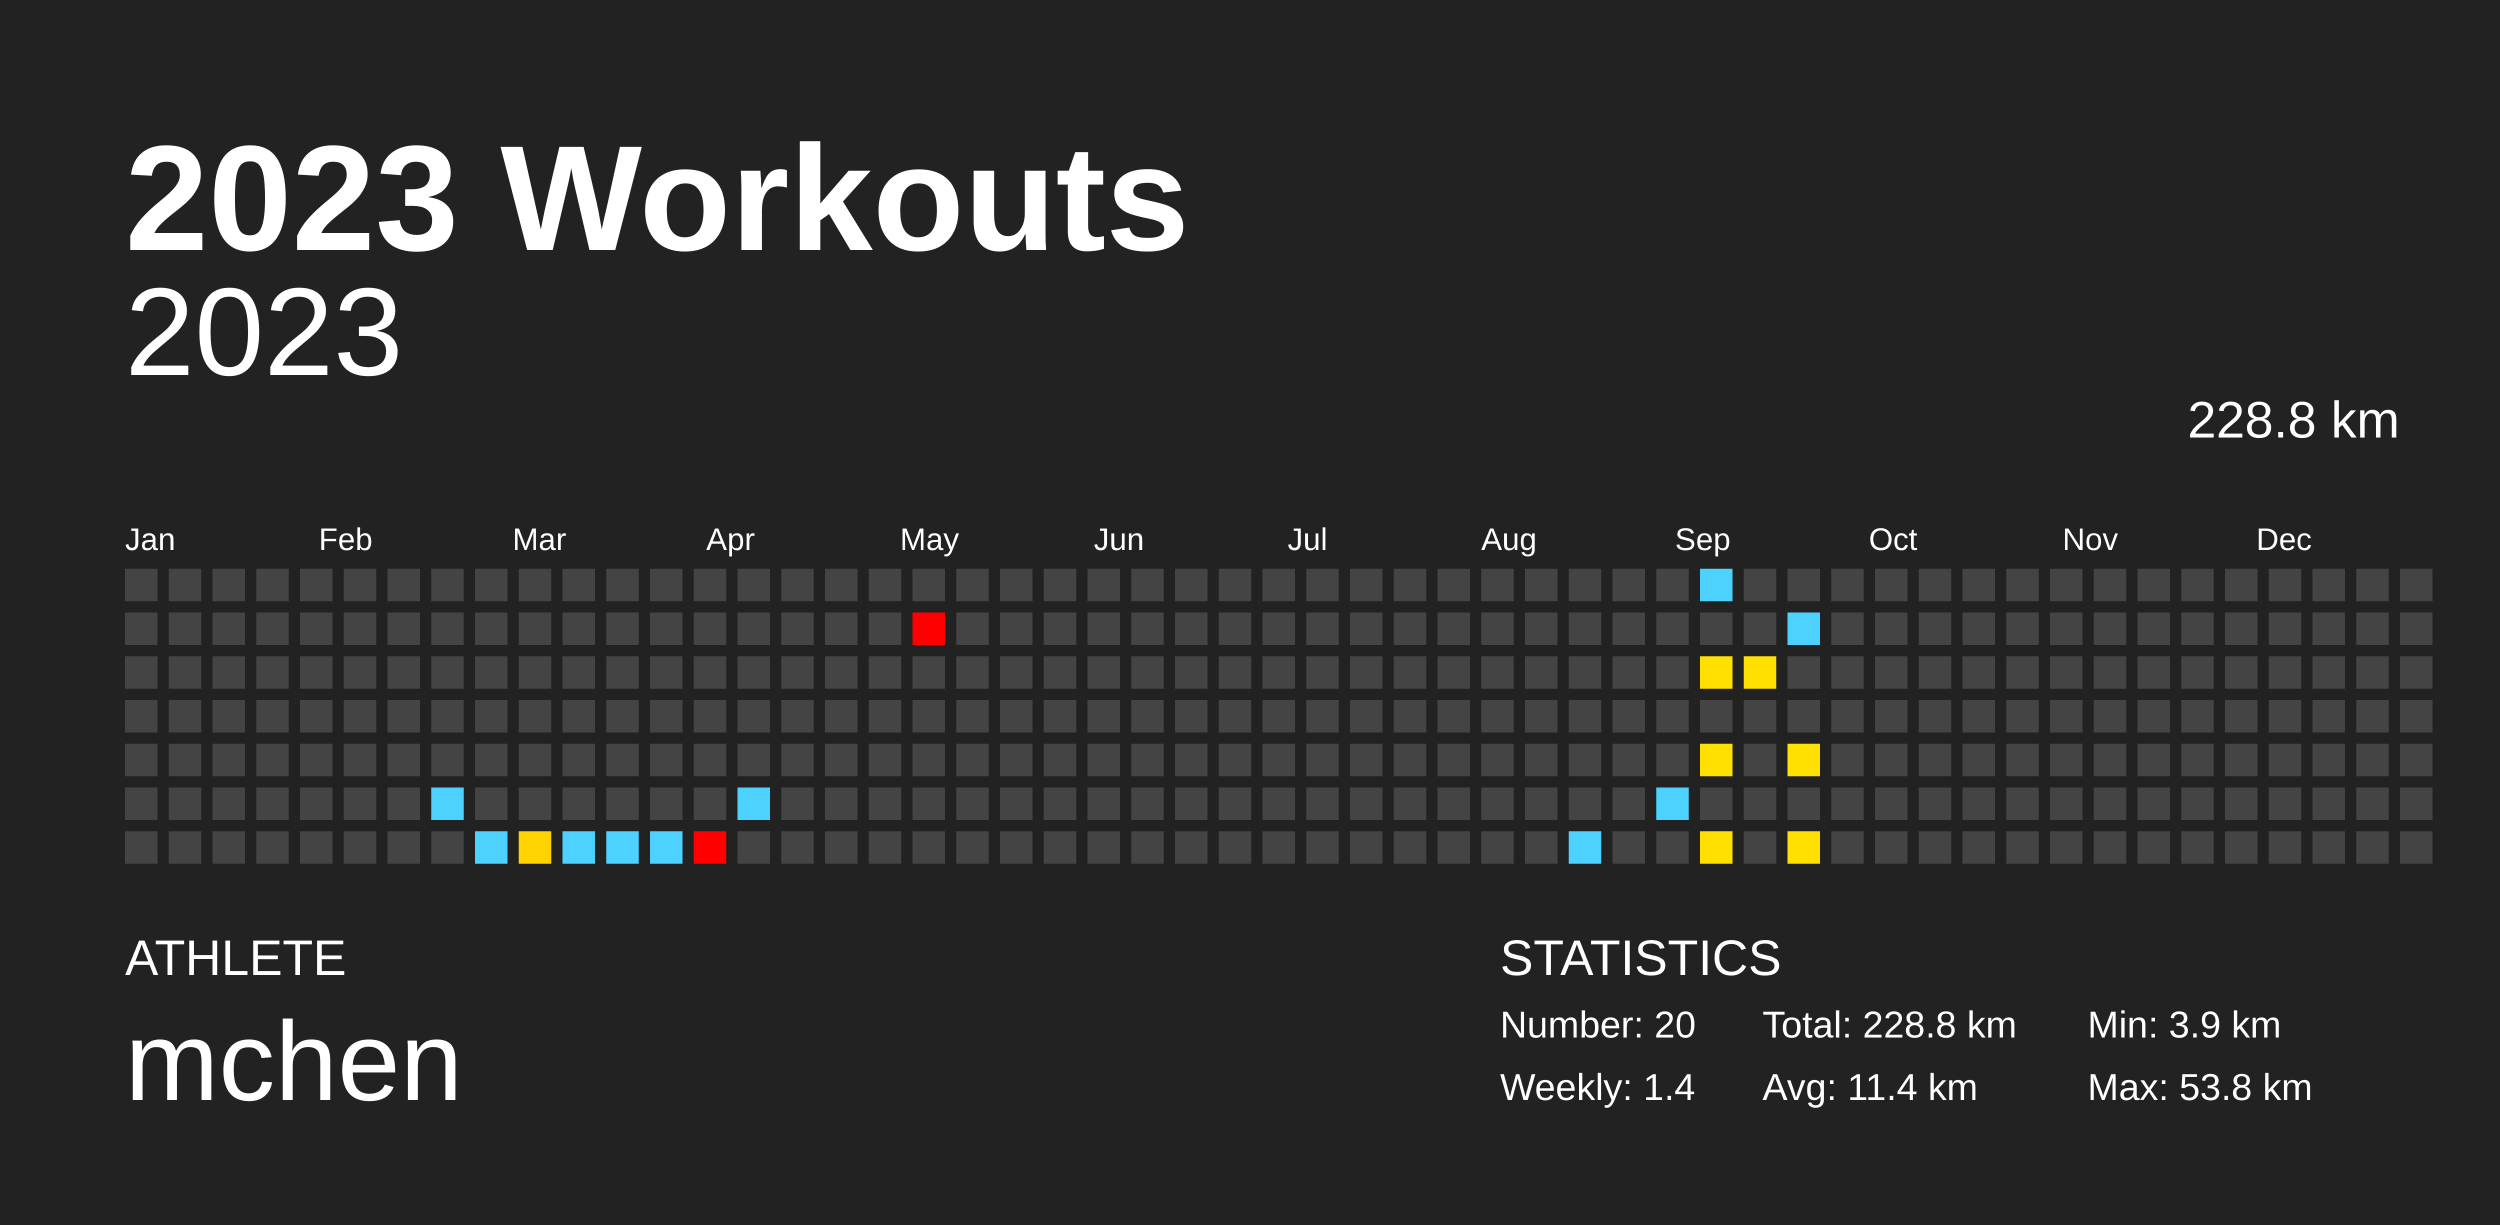
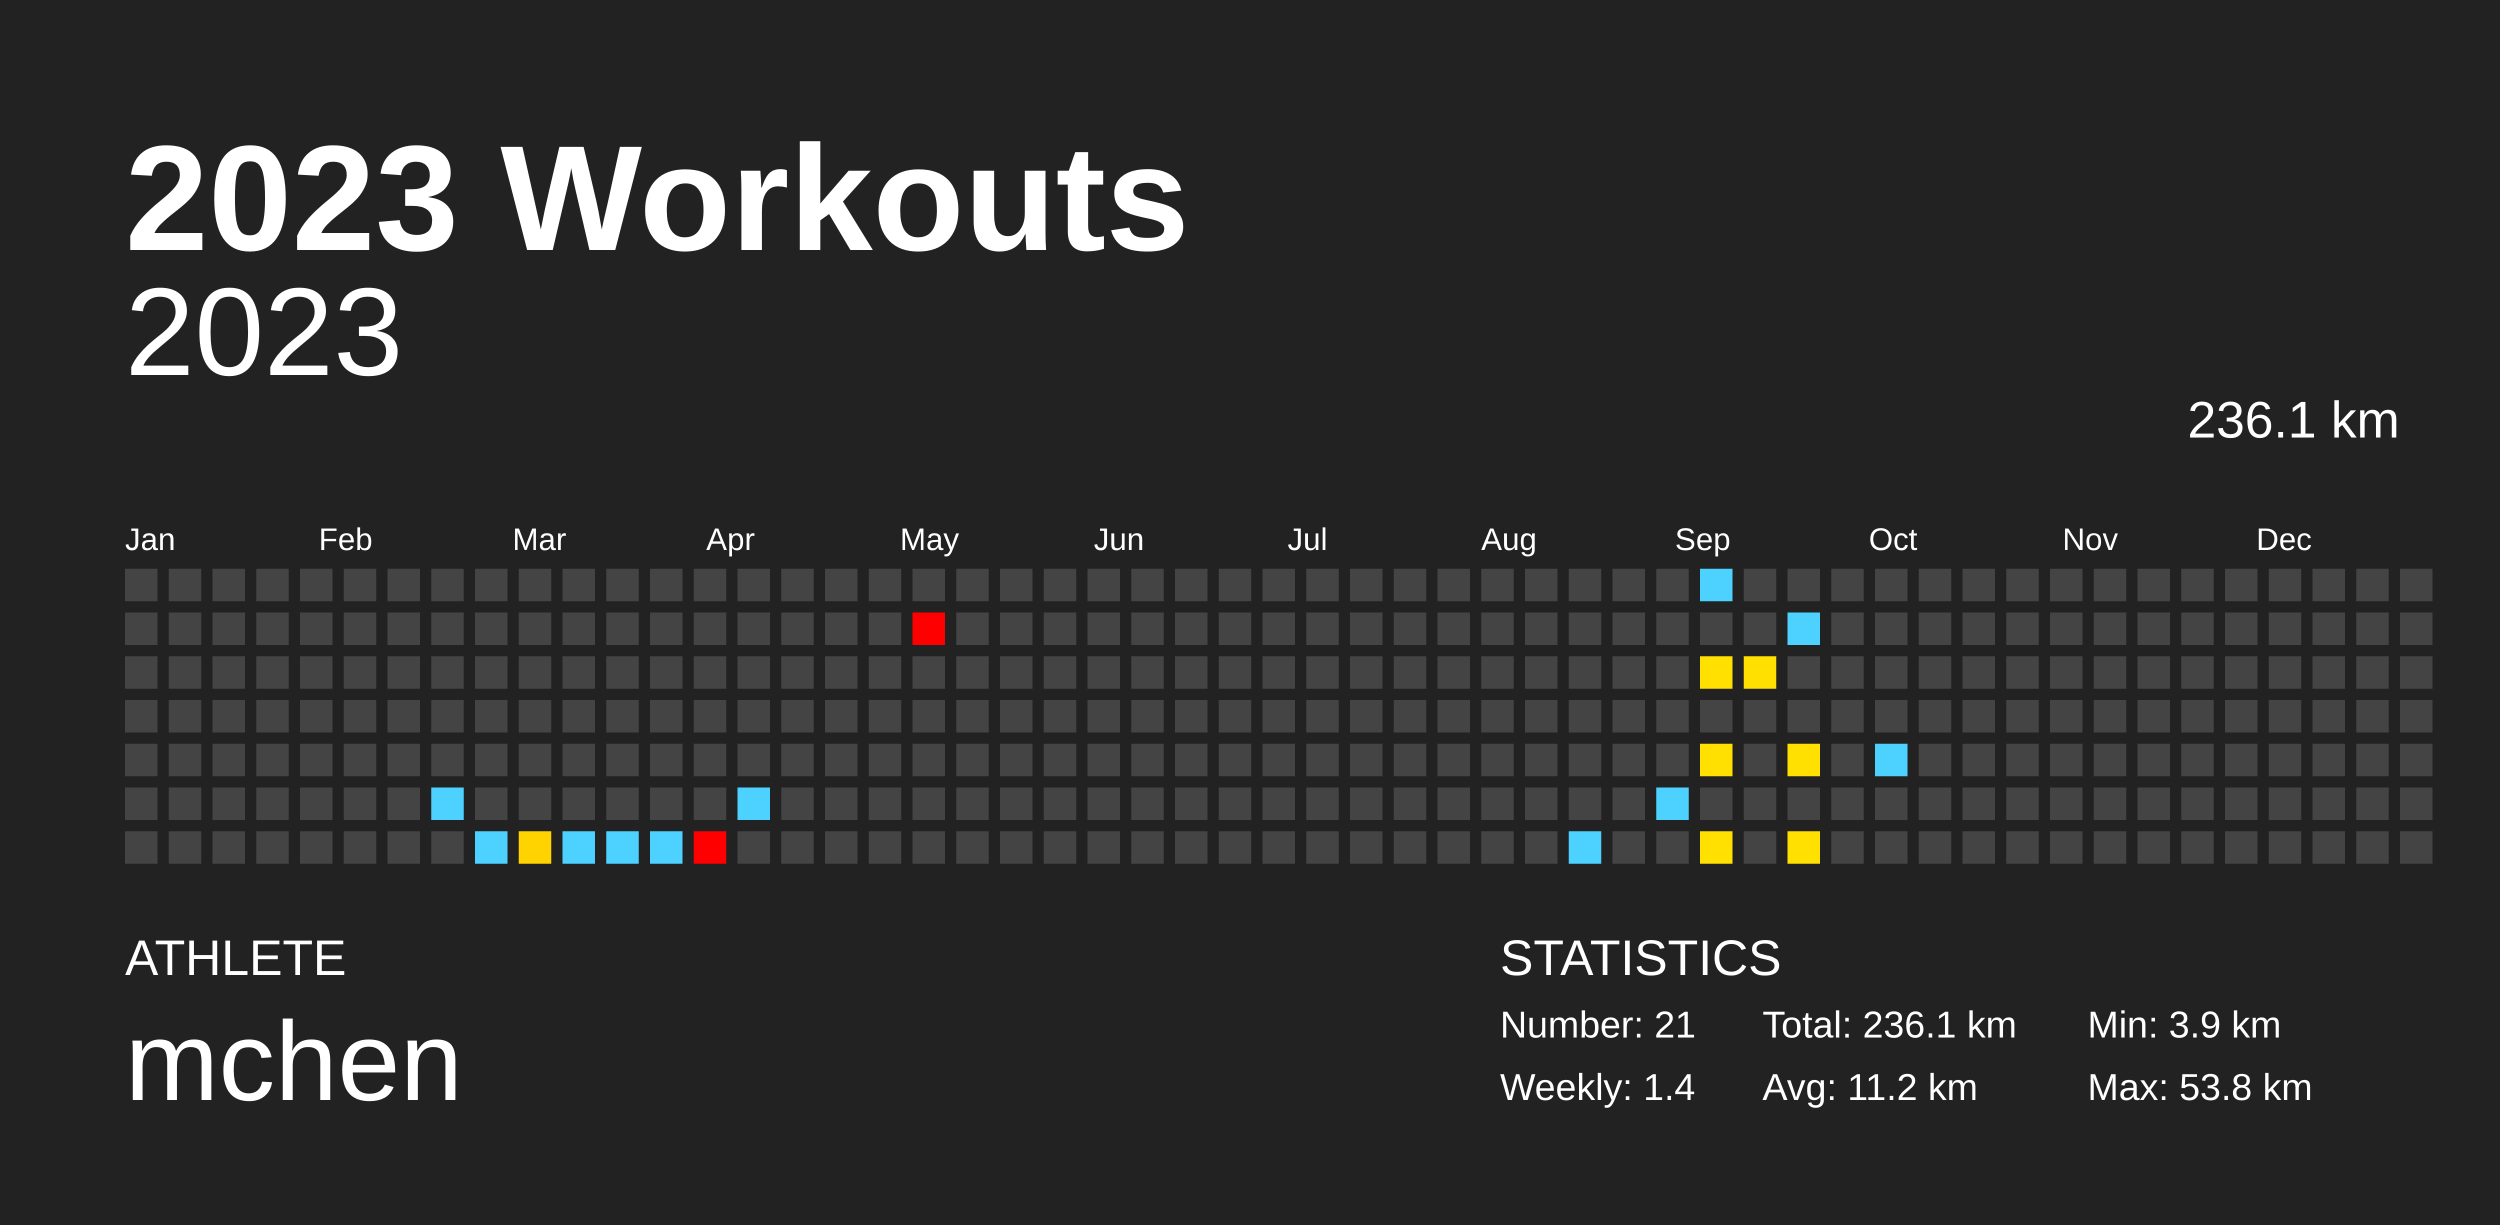
<svg xmlns="http://www.w3.org/2000/svg" baseProfile="full" height="98mm" version="1.1" viewBox="0,0,200,98" width="200mm">
  <defs />
  <rect fill="#222222" height="98" width="200" x="0" y="0" />
  <text fill="#FFFFFF" style="font-size:12px; font-family:Arial; font-weight:bold;" x="10" y="20">2023 Workouts</text>
  <text fill="#FFFFFF" style="font-size:4px; font-family:Arial" x="10" y="78">ATHLETE</text>
  <text fill="#FFFFFF" style="font-size:9px; font-family:Arial" x="10" y="88">mchen</text>
  <text fill="#FFFFFF" style="font-size:4px; font-family:Arial" x="120" y="78">STATISTICS</text>
-   <text fill="#FFFFFF" style="font-size:3px; font-family:Arial" x="120" y="83">Number: 20</text>
+   <text fill="#FFFFFF" style="font-size:3px; font-family:Arial" x="120" y="83">Number: 21</text>
  <text fill="#FFFFFF" style="font-size:3px; font-family:Arial" x="120" y="88">Weekly: 1.4</text>
-   <text fill="#FFFFFF" style="font-size:3px; font-family:Arial" x="141" y="83">Total: 228.8 km</text>
-   <text fill="#FFFFFF" style="font-size:3px; font-family:Arial" x="141" y="88">Avg: 11.4 km</text>
+   <text fill="#FFFFFF" style="font-size:3px; font-family:Arial" x="141" y="83">Total: 236.1 km</text>
+   <text fill="#FFFFFF" style="font-size:3px; font-family:Arial" x="141" y="88">Avg: 11.2 km</text>
  <text fill="#FFFFFF" style="font-size:3px; font-family:Arial" x="167" y="83">Min: 3.9 km</text>
  <text fill="#FFFFFF" style="font-size:3px; font-family:Arial" x="167" y="88">Max: 53.8 km</text>
  <text alignment-baseline="hanging" fill="#FFFFFF" style="font-size:10.0px; font-family:Arial;" x="10" y="30">2023</text>
-   <text alignment-baseline="hanging" fill="#FFFFFF" style="font-size:4.125px; font-family:Arial;" x="175" y="35">228.8 km</text>
+   <text alignment-baseline="hanging" fill="#FFFFFF" style="font-size:4.125px; font-family:Arial;" x="175" y="35">236.1 km</text>
  <text fill="#FFFFFF" style="font-size:2.5px; font-family:Arial" x="10.0" y="44">Jan</text>
  <text fill="#FFFFFF" style="font-size:2.5px; font-family:Arial" x="25.5" y="44">Feb</text>
  <text fill="#FFFFFF" style="font-size:2.5px; font-family:Arial" x="41.0" y="44">Mar</text>
  <text fill="#FFFFFF" style="font-size:2.5px; font-family:Arial" x="56.5" y="44">Apr</text>
  <text fill="#FFFFFF" style="font-size:2.5px; font-family:Arial" x="72.0" y="44">May</text>
  <text fill="#FFFFFF" style="font-size:2.5px; font-family:Arial" x="87.5" y="44">Jun</text>
  <text fill="#FFFFFF" style="font-size:2.5px; font-family:Arial" x="103.0" y="44">Jul</text>
  <text fill="#FFFFFF" style="font-size:2.5px; font-family:Arial" x="118.5" y="44">Aug</text>
  <text fill="#FFFFFF" style="font-size:2.5px; font-family:Arial" x="134.0" y="44">Sep</text>
  <text fill="#FFFFFF" style="font-size:2.5px; font-family:Arial" x="149.5" y="44">Oct</text>
  <text fill="#FFFFFF" style="font-size:2.5px; font-family:Arial" x="165.0" y="44">Nov</text>
  <text fill="#FFFFFF" style="font-size:2.5px; font-family:Arial" x="180.5" y="44">Dec</text>
  <rect fill="#444444" height="2.6" width="2.6" x="10.0" y="45.5" />
  <rect fill="#444444" height="2.6" width="2.6" x="10.0" y="49.0" />
  <rect fill="#444444" height="2.6" width="2.6" x="10.0" y="52.5" />
  <rect fill="#444444" height="2.6" width="2.6" x="10.0" y="56.0" />
  <rect fill="#444444" height="2.6" width="2.6" x="10.0" y="59.5" />
  <rect fill="#444444" height="2.6" width="2.6" x="10.0" y="63.0" />
  <rect fill="#444444" height="2.6" width="2.6" x="10.0" y="66.5" />
  <rect fill="#444444" height="2.6" width="2.6" x="13.5" y="45.5" />
  <rect fill="#444444" height="2.6" width="2.6" x="13.5" y="49.0" />
  <rect fill="#444444" height="2.6" width="2.6" x="13.5" y="52.5" />
  <rect fill="#444444" height="2.6" width="2.6" x="13.5" y="56.0" />
  <rect fill="#444444" height="2.6" width="2.6" x="13.5" y="59.5" />
  <rect fill="#444444" height="2.6" width="2.6" x="13.5" y="63.0" />
  <rect fill="#444444" height="2.6" width="2.6" x="13.5" y="66.5" />
  <rect fill="#444444" height="2.6" width="2.6" x="17.0" y="45.5" />
  <rect fill="#444444" height="2.6" width="2.6" x="17.0" y="49.0" />
  <rect fill="#444444" height="2.6" width="2.6" x="17.0" y="52.5" />
  <rect fill="#444444" height="2.6" width="2.6" x="17.0" y="56.0" />
  <rect fill="#444444" height="2.6" width="2.6" x="17.0" y="59.5" />
  <rect fill="#444444" height="2.6" width="2.6" x="17.0" y="63.0" />
  <rect fill="#444444" height="2.6" width="2.6" x="17.0" y="66.5" />
  <rect fill="#444444" height="2.6" width="2.6" x="20.5" y="45.5" />
  <rect fill="#444444" height="2.6" width="2.6" x="20.5" y="49.0" />
  <rect fill="#444444" height="2.6" width="2.6" x="20.5" y="52.5" />
  <rect fill="#444444" height="2.6" width="2.6" x="20.5" y="56.0" />
  <rect fill="#444444" height="2.6" width="2.6" x="20.5" y="59.5" />
  <rect fill="#444444" height="2.6" width="2.6" x="20.5" y="63.0" />
  <rect fill="#444444" height="2.6" width="2.6" x="20.5" y="66.5" />
  <rect fill="#444444" height="2.6" width="2.6" x="24.0" y="45.5" />
  <rect fill="#444444" height="2.6" width="2.6" x="24.0" y="49.0" />
  <rect fill="#444444" height="2.6" width="2.6" x="24.0" y="52.5" />
  <rect fill="#444444" height="2.6" width="2.6" x="24.0" y="56.0" />
  <rect fill="#444444" height="2.6" width="2.6" x="24.0" y="59.5" />
  <rect fill="#444444" height="2.6" width="2.6" x="24.0" y="63.0" />
  <rect fill="#444444" height="2.6" width="2.6" x="24.0" y="66.5" />
  <rect fill="#444444" height="2.6" width="2.6" x="27.5" y="45.5" />
  <rect fill="#444444" height="2.6" width="2.6" x="27.5" y="49.0" />
  <rect fill="#444444" height="2.6" width="2.6" x="27.5" y="52.5" />
  <rect fill="#444444" height="2.6" width="2.6" x="27.5" y="56.0" />
  <rect fill="#444444" height="2.6" width="2.6" x="27.5" y="59.5" />
  <rect fill="#444444" height="2.6" width="2.6" x="27.5" y="63.0" />
  <rect fill="#444444" height="2.6" width="2.6" x="27.5" y="66.5" />
  <rect fill="#444444" height="2.6" width="2.6" x="31.0" y="45.5" />
  <rect fill="#444444" height="2.6" width="2.6" x="31.0" y="49.0" />
  <rect fill="#444444" height="2.6" width="2.6" x="31.0" y="52.5" />
  <rect fill="#444444" height="2.6" width="2.6" x="31.0" y="56.0" />
  <rect fill="#444444" height="2.6" width="2.6" x="31.0" y="59.5" />
  <rect fill="#444444" height="2.6" width="2.6" x="31.0" y="63.0" />
  <rect fill="#444444" height="2.6" width="2.6" x="31.0" y="66.5" />
  <rect fill="#444444" height="2.6" width="2.6" x="34.5" y="45.5" />
  <rect fill="#444444" height="2.6" width="2.6" x="34.5" y="49.0" />
  <rect fill="#444444" height="2.6" width="2.6" x="34.5" y="52.5" />
  <rect fill="#444444" height="2.6" width="2.6" x="34.5" y="56.0" />
  <rect fill="#444444" height="2.6" width="2.6" x="34.5" y="59.5" />
  <rect fill="#4dd2ff" height="2.6" width="2.6" x="34.5" y="63.0" />
  <rect fill="#444444" height="2.6" width="2.6" x="34.5" y="66.5" />
  <rect fill="#444444" height="2.6" width="2.6" x="38.0" y="45.5" />
  <rect fill="#444444" height="2.6" width="2.6" x="38.0" y="49.0" />
  <rect fill="#444444" height="2.6" width="2.6" x="38.0" y="52.5" />
  <rect fill="#444444" height="2.6" width="2.6" x="38.0" y="56.0" />
  <rect fill="#444444" height="2.6" width="2.6" x="38.0" y="59.5" />
  <rect fill="#444444" height="2.6" width="2.6" x="38.0" y="63.0" />
  <rect fill="#4dd2ff" height="2.6" width="2.6" x="38.0" y="66.5" />
  <rect fill="#444444" height="2.6" width="2.6" x="41.5" y="45.5" />
  <rect fill="#444444" height="2.6" width="2.6" x="41.5" y="49.0" />
  <rect fill="#444444" height="2.6" width="2.6" x="41.5" y="52.5" />
  <rect fill="#444444" height="2.6" width="2.6" x="41.5" y="56.0" />
  <rect fill="#444444" height="2.6" width="2.6" x="41.5" y="59.5" />
  <rect fill="#444444" height="2.6" width="2.6" x="41.5" y="63.0" />
  <rect fill="#ffd300" height="2.6" width="2.6" x="41.5" y="66.5" />
  <rect fill="#444444" height="2.6" width="2.6" x="45.0" y="45.5" />
  <rect fill="#444444" height="2.6" width="2.6" x="45.0" y="49.0" />
  <rect fill="#444444" height="2.6" width="2.6" x="45.0" y="52.5" />
  <rect fill="#444444" height="2.6" width="2.6" x="45.0" y="56.0" />
  <rect fill="#444444" height="2.6" width="2.6" x="45.0" y="59.5" />
  <rect fill="#444444" height="2.6" width="2.6" x="45.0" y="63.0" />
  <rect fill="#4dd2ff" height="2.6" width="2.6" x="45.0" y="66.5" />
  <rect fill="#444444" height="2.6" width="2.6" x="48.5" y="45.5" />
  <rect fill="#444444" height="2.6" width="2.6" x="48.5" y="49.0" />
  <rect fill="#444444" height="2.6" width="2.6" x="48.5" y="52.5" />
  <rect fill="#444444" height="2.6" width="2.6" x="48.5" y="56.0" />
  <rect fill="#444444" height="2.6" width="2.6" x="48.5" y="59.5" />
  <rect fill="#444444" height="2.6" width="2.6" x="48.5" y="63.0" />
  <rect fill="#4dd2ff" height="2.6" width="2.6" x="48.5" y="66.5" />
  <rect fill="#444444" height="2.6" width="2.6" x="52.0" y="45.5" />
  <rect fill="#444444" height="2.6" width="2.6" x="52.0" y="49.0" />
  <rect fill="#444444" height="2.6" width="2.6" x="52.0" y="52.5" />
  <rect fill="#444444" height="2.6" width="2.6" x="52.0" y="56.0" />
  <rect fill="#444444" height="2.6" width="2.6" x="52.0" y="59.5" />
  <rect fill="#444444" height="2.6" width="2.6" x="52.0" y="63.0" />
  <rect fill="#4dd2ff" height="2.6" width="2.6" x="52.0" y="66.5" />
  <rect fill="#444444" height="2.6" width="2.6" x="55.5" y="45.5" />
  <rect fill="#444444" height="2.6" width="2.6" x="55.5" y="49.0" />
  <rect fill="#444444" height="2.6" width="2.6" x="55.5" y="52.5" />
  <rect fill="#444444" height="2.6" width="2.6" x="55.5" y="56.0" />
  <rect fill="#444444" height="2.6" width="2.6" x="55.5" y="59.5" />
  <rect fill="#444444" height="2.6" width="2.6" x="55.5" y="63.0" />
  <rect fill="red" height="2.6" width="2.6" x="55.5" y="66.5" />
  <rect fill="#444444" height="2.6" width="2.6" x="59.0" y="45.5" />
  <rect fill="#444444" height="2.6" width="2.6" x="59.0" y="49.0" />
  <rect fill="#444444" height="2.6" width="2.6" x="59.0" y="52.5" />
  <rect fill="#444444" height="2.6" width="2.6" x="59.0" y="56.0" />
  <rect fill="#444444" height="2.6" width="2.6" x="59.0" y="59.5" />
  <rect fill="#4dd2ff" height="2.6" width="2.6" x="59.0" y="63.0" />
  <rect fill="#444444" height="2.6" width="2.6" x="59.0" y="66.5" />
  <rect fill="#444444" height="2.6" width="2.6" x="62.5" y="45.5" />
  <rect fill="#444444" height="2.6" width="2.6" x="62.5" y="49.0" />
  <rect fill="#444444" height="2.6" width="2.6" x="62.5" y="52.5" />
  <rect fill="#444444" height="2.6" width="2.6" x="62.5" y="56.0" />
  <rect fill="#444444" height="2.6" width="2.6" x="62.5" y="59.5" />
  <rect fill="#444444" height="2.6" width="2.6" x="62.5" y="63.0" />
  <rect fill="#444444" height="2.6" width="2.6" x="62.5" y="66.5" />
  <rect fill="#444444" height="2.6" width="2.6" x="66.0" y="45.5" />
  <rect fill="#444444" height="2.6" width="2.6" x="66.0" y="49.0" />
  <rect fill="#444444" height="2.6" width="2.6" x="66.0" y="52.5" />
  <rect fill="#444444" height="2.6" width="2.6" x="66.0" y="56.0" />
  <rect fill="#444444" height="2.6" width="2.6" x="66.0" y="59.5" />
  <rect fill="#444444" height="2.6" width="2.6" x="66.0" y="63.0" />
  <rect fill="#444444" height="2.6" width="2.6" x="66.0" y="66.5" />
  <rect fill="#444444" height="2.6" width="2.6" x="69.5" y="45.5" />
  <rect fill="#444444" height="2.6" width="2.6" x="69.5" y="49.0" />
  <rect fill="#444444" height="2.6" width="2.6" x="69.5" y="52.5" />
  <rect fill="#444444" height="2.6" width="2.6" x="69.5" y="56.0" />
  <rect fill="#444444" height="2.6" width="2.6" x="69.5" y="59.5" />
  <rect fill="#444444" height="2.6" width="2.6" x="69.5" y="63.0" />
  <rect fill="#444444" height="2.6" width="2.6" x="69.5" y="66.5" />
  <rect fill="#444444" height="2.6" width="2.6" x="73.0" y="45.5" />
  <rect fill="red" height="2.6" width="2.6" x="73.0" y="49.0" />
  <rect fill="#444444" height="2.6" width="2.6" x="73.0" y="52.5" />
  <rect fill="#444444" height="2.6" width="2.6" x="73.0" y="56.0" />
  <rect fill="#444444" height="2.6" width="2.6" x="73.0" y="59.5" />
  <rect fill="#444444" height="2.6" width="2.6" x="73.0" y="63.0" />
  <rect fill="#444444" height="2.6" width="2.6" x="73.0" y="66.5" />
  <rect fill="#444444" height="2.6" width="2.6" x="76.5" y="45.5" />
  <rect fill="#444444" height="2.6" width="2.6" x="76.5" y="49.0" />
  <rect fill="#444444" height="2.6" width="2.6" x="76.5" y="52.5" />
  <rect fill="#444444" height="2.6" width="2.6" x="76.5" y="56.0" />
  <rect fill="#444444" height="2.6" width="2.6" x="76.5" y="59.5" />
  <rect fill="#444444" height="2.6" width="2.6" x="76.5" y="63.0" />
  <rect fill="#444444" height="2.6" width="2.6" x="76.5" y="66.5" />
  <rect fill="#444444" height="2.6" width="2.6" x="80.0" y="45.5" />
  <rect fill="#444444" height="2.6" width="2.6" x="80.0" y="49.0" />
  <rect fill="#444444" height="2.6" width="2.6" x="80.0" y="52.5" />
  <rect fill="#444444" height="2.6" width="2.6" x="80.0" y="56.0" />
  <rect fill="#444444" height="2.6" width="2.6" x="80.0" y="59.5" />
  <rect fill="#444444" height="2.6" width="2.6" x="80.0" y="63.0" />
  <rect fill="#444444" height="2.6" width="2.6" x="80.0" y="66.5" />
  <rect fill="#444444" height="2.6" width="2.6" x="83.5" y="45.5" />
  <rect fill="#444444" height="2.6" width="2.6" x="83.5" y="49.0" />
  <rect fill="#444444" height="2.6" width="2.6" x="83.5" y="52.5" />
  <rect fill="#444444" height="2.6" width="2.6" x="83.5" y="56.0" />
  <rect fill="#444444" height="2.6" width="2.6" x="83.5" y="59.5" />
  <rect fill="#444444" height="2.6" width="2.6" x="83.5" y="63.0" />
  <rect fill="#444444" height="2.6" width="2.6" x="83.5" y="66.5" />
  <rect fill="#444444" height="2.6" width="2.6" x="87.0" y="45.5" />
  <rect fill="#444444" height="2.6" width="2.6" x="87.0" y="49.0" />
  <rect fill="#444444" height="2.6" width="2.6" x="87.0" y="52.5" />
  <rect fill="#444444" height="2.6" width="2.6" x="87.0" y="56.0" />
  <rect fill="#444444" height="2.6" width="2.6" x="87.0" y="59.5" />
  <rect fill="#444444" height="2.6" width="2.6" x="87.0" y="63.0" />
  <rect fill="#444444" height="2.6" width="2.6" x="87.0" y="66.5" />
  <rect fill="#444444" height="2.6" width="2.6" x="90.5" y="45.5" />
  <rect fill="#444444" height="2.6" width="2.6" x="90.5" y="49.0" />
  <rect fill="#444444" height="2.6" width="2.6" x="90.5" y="52.5" />
  <rect fill="#444444" height="2.6" width="2.6" x="90.5" y="56.0" />
  <rect fill="#444444" height="2.6" width="2.6" x="90.5" y="59.5" />
  <rect fill="#444444" height="2.6" width="2.6" x="90.5" y="63.0" />
  <rect fill="#444444" height="2.6" width="2.6" x="90.5" y="66.5" />
  <rect fill="#444444" height="2.6" width="2.6" x="94.0" y="45.5" />
  <rect fill="#444444" height="2.6" width="2.6" x="94.0" y="49.0" />
  <rect fill="#444444" height="2.6" width="2.6" x="94.0" y="52.5" />
  <rect fill="#444444" height="2.6" width="2.6" x="94.0" y="56.0" />
  <rect fill="#444444" height="2.6" width="2.6" x="94.0" y="59.5" />
  <rect fill="#444444" height="2.6" width="2.6" x="94.0" y="63.0" />
  <rect fill="#444444" height="2.6" width="2.6" x="94.0" y="66.5" />
  <rect fill="#444444" height="2.6" width="2.6" x="97.5" y="45.5" />
  <rect fill="#444444" height="2.6" width="2.6" x="97.5" y="49.0" />
  <rect fill="#444444" height="2.6" width="2.6" x="97.5" y="52.5" />
  <rect fill="#444444" height="2.6" width="2.6" x="97.5" y="56.0" />
  <rect fill="#444444" height="2.6" width="2.6" x="97.5" y="59.5" />
  <rect fill="#444444" height="2.6" width="2.6" x="97.5" y="63.0" />
  <rect fill="#444444" height="2.6" width="2.6" x="97.5" y="66.5" />
  <rect fill="#444444" height="2.6" width="2.6" x="101.0" y="45.5" />
  <rect fill="#444444" height="2.6" width="2.6" x="101.0" y="49.0" />
  <rect fill="#444444" height="2.6" width="2.6" x="101.0" y="52.5" />
  <rect fill="#444444" height="2.6" width="2.6" x="101.0" y="56.0" />
  <rect fill="#444444" height="2.6" width="2.6" x="101.0" y="59.5" />
  <rect fill="#444444" height="2.6" width="2.6" x="101.0" y="63.0" />
  <rect fill="#444444" height="2.6" width="2.6" x="101.0" y="66.5" />
  <rect fill="#444444" height="2.6" width="2.6" x="104.5" y="45.5" />
  <rect fill="#444444" height="2.6" width="2.6" x="104.5" y="49.0" />
  <rect fill="#444444" height="2.6" width="2.6" x="104.5" y="52.5" />
  <rect fill="#444444" height="2.6" width="2.6" x="104.5" y="56.0" />
  <rect fill="#444444" height="2.6" width="2.6" x="104.5" y="59.5" />
  <rect fill="#444444" height="2.6" width="2.6" x="104.5" y="63.0" />
  <rect fill="#444444" height="2.6" width="2.6" x="104.5" y="66.5" />
  <rect fill="#444444" height="2.6" width="2.6" x="108.0" y="45.5" />
  <rect fill="#444444" height="2.6" width="2.6" x="108.0" y="49.0" />
  <rect fill="#444444" height="2.6" width="2.6" x="108.0" y="52.5" />
  <rect fill="#444444" height="2.6" width="2.6" x="108.0" y="56.0" />
  <rect fill="#444444" height="2.6" width="2.6" x="108.0" y="59.5" />
  <rect fill="#444444" height="2.6" width="2.6" x="108.0" y="63.0" />
  <rect fill="#444444" height="2.6" width="2.6" x="108.0" y="66.5" />
  <rect fill="#444444" height="2.6" width="2.6" x="111.5" y="45.5" />
  <rect fill="#444444" height="2.6" width="2.6" x="111.5" y="49.0" />
  <rect fill="#444444" height="2.6" width="2.6" x="111.5" y="52.5" />
  <rect fill="#444444" height="2.6" width="2.6" x="111.5" y="56.0" />
  <rect fill="#444444" height="2.6" width="2.6" x="111.5" y="59.5" />
  <rect fill="#444444" height="2.6" width="2.6" x="111.5" y="63.0" />
  <rect fill="#444444" height="2.6" width="2.6" x="111.5" y="66.5" />
  <rect fill="#444444" height="2.6" width="2.6" x="115.0" y="45.5" />
  <rect fill="#444444" height="2.6" width="2.6" x="115.0" y="49.0" />
  <rect fill="#444444" height="2.6" width="2.6" x="115.0" y="52.5" />
  <rect fill="#444444" height="2.6" width="2.6" x="115.0" y="56.0" />
  <rect fill="#444444" height="2.6" width="2.6" x="115.0" y="59.5" />
  <rect fill="#444444" height="2.6" width="2.6" x="115.0" y="63.0" />
  <rect fill="#444444" height="2.6" width="2.6" x="115.0" y="66.5" />
  <rect fill="#444444" height="2.6" width="2.6" x="118.5" y="45.5" />
  <rect fill="#444444" height="2.6" width="2.6" x="118.5" y="49.0" />
  <rect fill="#444444" height="2.6" width="2.6" x="118.5" y="52.5" />
  <rect fill="#444444" height="2.6" width="2.6" x="118.5" y="56.0" />
  <rect fill="#444444" height="2.6" width="2.6" x="118.5" y="59.5" />
  <rect fill="#444444" height="2.6" width="2.6" x="118.5" y="63.0" />
  <rect fill="#444444" height="2.6" width="2.6" x="118.5" y="66.5" />
  <rect fill="#444444" height="2.6" width="2.6" x="122.0" y="45.5" />
  <rect fill="#444444" height="2.6" width="2.6" x="122.0" y="49.0" />
  <rect fill="#444444" height="2.6" width="2.6" x="122.0" y="52.5" />
  <rect fill="#444444" height="2.6" width="2.6" x="122.0" y="56.0" />
  <rect fill="#444444" height="2.6" width="2.6" x="122.0" y="59.5" />
  <rect fill="#444444" height="2.6" width="2.6" x="122.0" y="63.0" />
  <rect fill="#444444" height="2.6" width="2.6" x="122.0" y="66.5" />
  <rect fill="#444444" height="2.6" width="2.6" x="125.5" y="45.5" />
  <rect fill="#444444" height="2.6" width="2.6" x="125.5" y="49.0" />
  <rect fill="#444444" height="2.6" width="2.6" x="125.5" y="52.5" />
  <rect fill="#444444" height="2.6" width="2.6" x="125.5" y="56.0" />
  <rect fill="#444444" height="2.6" width="2.6" x="125.5" y="59.5" />
  <rect fill="#444444" height="2.6" width="2.6" x="125.5" y="63.0" />
  <rect fill="#4dd2ff" height="2.6" width="2.6" x="125.5" y="66.5" />
  <rect fill="#444444" height="2.6" width="2.6" x="129.0" y="45.5" />
  <rect fill="#444444" height="2.6" width="2.6" x="129.0" y="49.0" />
  <rect fill="#444444" height="2.6" width="2.6" x="129.0" y="52.5" />
  <rect fill="#444444" height="2.6" width="2.6" x="129.0" y="56.0" />
  <rect fill="#444444" height="2.6" width="2.6" x="129.0" y="59.5" />
  <rect fill="#444444" height="2.6" width="2.6" x="129.0" y="63.0" />
  <rect fill="#444444" height="2.6" width="2.6" x="129.0" y="66.5" />
  <rect fill="#444444" height="2.6" width="2.6" x="132.5" y="45.5" />
  <rect fill="#444444" height="2.6" width="2.6" x="132.5" y="49.0" />
  <rect fill="#444444" height="2.6" width="2.6" x="132.5" y="52.5" />
  <rect fill="#444444" height="2.6" width="2.6" x="132.5" y="56.0" />
  <rect fill="#444444" height="2.6" width="2.6" x="132.5" y="59.5" />
  <rect fill="#4dd2ff" height="2.6" width="2.6" x="132.5" y="63.0" />
  <rect fill="#444444" height="2.6" width="2.6" x="132.5" y="66.5" />
  <rect fill="#4dd2ff" height="2.6" width="2.6" x="136.0" y="45.5" />
  <rect fill="#444444" height="2.6" width="2.6" x="136.0" y="49.0" />
  <rect fill="#ffe000" height="2.6" width="2.6" x="136.0" y="52.5" />
  <rect fill="#444444" height="2.6" width="2.6" x="136.0" y="56.0" />
  <rect fill="#ffe000" height="2.6" width="2.6" x="136.0" y="59.5" />
  <rect fill="#444444" height="2.6" width="2.6" x="136.0" y="63.0" />
  <rect fill="#ffe000" height="2.6" width="2.6" x="136.0" y="66.5" />
  <rect fill="#444444" height="2.6" width="2.6" x="139.5" y="45.5" />
  <rect fill="#444444" height="2.6" width="2.6" x="139.5" y="49.0" />
  <rect fill="#ffe000" height="2.6" width="2.6" x="139.5" y="52.5" />
  <rect fill="#444444" height="2.6" width="2.6" x="139.5" y="56.0" />
  <rect fill="#444444" height="2.6" width="2.6" x="139.5" y="59.5" />
  <rect fill="#444444" height="2.6" width="2.6" x="139.5" y="63.0" />
  <rect fill="#444444" height="2.6" width="2.6" x="139.5" y="66.5" />
  <rect fill="#444444" height="2.6" width="2.6" x="143.0" y="45.5" />
  <rect fill="#4dd2ff" height="2.6" width="2.6" x="143.0" y="49.0" />
  <rect fill="#444444" height="2.6" width="2.6" x="143.0" y="52.5" />
  <rect fill="#444444" height="2.6" width="2.6" x="143.0" y="56.0" />
  <rect fill="#ffe000" height="2.6" width="2.6" x="143.0" y="59.5" />
  <rect fill="#444444" height="2.6" width="2.6" x="143.0" y="63.0" />
  <rect fill="#ffe000" height="2.6" width="2.6" x="143.0" y="66.5" />
  <rect fill="#444444" height="2.6" width="2.6" x="146.5" y="45.5" />
  <rect fill="#444444" height="2.6" width="2.6" x="146.5" y="49.0" />
  <rect fill="#444444" height="2.6" width="2.6" x="146.5" y="52.5" />
  <rect fill="#444444" height="2.6" width="2.6" x="146.5" y="56.0" />
  <rect fill="#444444" height="2.6" width="2.6" x="146.5" y="59.5" />
  <rect fill="#444444" height="2.6" width="2.6" x="146.5" y="63.0" />
  <rect fill="#444444" height="2.6" width="2.6" x="146.5" y="66.5" />
  <rect fill="#444444" height="2.6" width="2.6" x="150.0" y="45.5" />
  <rect fill="#444444" height="2.6" width="2.6" x="150.0" y="49.0" />
  <rect fill="#444444" height="2.6" width="2.6" x="150.0" y="52.5" />
  <rect fill="#444444" height="2.6" width="2.6" x="150.0" y="56.0" />
-   <rect fill="#444444" height="2.6" width="2.6" x="150.0" y="59.5" />
+   <rect fill="#4dd2ff" height="2.6" width="2.6" x="150.0" y="59.5" />
  <rect fill="#444444" height="2.6" width="2.6" x="150.0" y="63.0" />
  <rect fill="#444444" height="2.6" width="2.6" x="150.0" y="66.5" />
  <rect fill="#444444" height="2.6" width="2.6" x="153.5" y="45.5" />
  <rect fill="#444444" height="2.6" width="2.6" x="153.5" y="49.0" />
  <rect fill="#444444" height="2.6" width="2.6" x="153.5" y="52.5" />
  <rect fill="#444444" height="2.6" width="2.6" x="153.5" y="56.0" />
  <rect fill="#444444" height="2.6" width="2.6" x="153.5" y="59.5" />
  <rect fill="#444444" height="2.6" width="2.6" x="153.5" y="63.0" />
  <rect fill="#444444" height="2.6" width="2.6" x="153.5" y="66.5" />
  <rect fill="#444444" height="2.6" width="2.6" x="157.0" y="45.5" />
  <rect fill="#444444" height="2.6" width="2.6" x="157.0" y="49.0" />
  <rect fill="#444444" height="2.6" width="2.6" x="157.0" y="52.5" />
  <rect fill="#444444" height="2.6" width="2.6" x="157.0" y="56.0" />
  <rect fill="#444444" height="2.6" width="2.6" x="157.0" y="59.5" />
  <rect fill="#444444" height="2.6" width="2.6" x="157.0" y="63.0" />
  <rect fill="#444444" height="2.6" width="2.6" x="157.0" y="66.5" />
  <rect fill="#444444" height="2.6" width="2.6" x="160.5" y="45.5" />
  <rect fill="#444444" height="2.6" width="2.6" x="160.5" y="49.0" />
  <rect fill="#444444" height="2.6" width="2.6" x="160.5" y="52.5" />
  <rect fill="#444444" height="2.6" width="2.6" x="160.5" y="56.0" />
  <rect fill="#444444" height="2.6" width="2.6" x="160.5" y="59.5" />
  <rect fill="#444444" height="2.6" width="2.6" x="160.5" y="63.0" />
  <rect fill="#444444" height="2.6" width="2.6" x="160.5" y="66.5" />
  <rect fill="#444444" height="2.6" width="2.6" x="164.0" y="45.5" />
  <rect fill="#444444" height="2.6" width="2.6" x="164.0" y="49.0" />
  <rect fill="#444444" height="2.6" width="2.6" x="164.0" y="52.5" />
  <rect fill="#444444" height="2.6" width="2.6" x="164.0" y="56.0" />
  <rect fill="#444444" height="2.6" width="2.6" x="164.0" y="59.5" />
  <rect fill="#444444" height="2.6" width="2.6" x="164.0" y="63.0" />
  <rect fill="#444444" height="2.6" width="2.6" x="164.0" y="66.5" />
  <rect fill="#444444" height="2.6" width="2.6" x="167.5" y="45.5" />
  <rect fill="#444444" height="2.6" width="2.6" x="167.5" y="49.0" />
  <rect fill="#444444" height="2.6" width="2.6" x="167.5" y="52.5" />
  <rect fill="#444444" height="2.6" width="2.6" x="167.5" y="56.0" />
  <rect fill="#444444" height="2.6" width="2.6" x="167.5" y="59.5" />
  <rect fill="#444444" height="2.6" width="2.6" x="167.5" y="63.0" />
  <rect fill="#444444" height="2.6" width="2.6" x="167.5" y="66.5" />
  <rect fill="#444444" height="2.6" width="2.6" x="171.0" y="45.5" />
  <rect fill="#444444" height="2.6" width="2.6" x="171.0" y="49.0" />
  <rect fill="#444444" height="2.6" width="2.6" x="171.0" y="52.5" />
  <rect fill="#444444" height="2.6" width="2.6" x="171.0" y="56.0" />
  <rect fill="#444444" height="2.6" width="2.6" x="171.0" y="59.5" />
  <rect fill="#444444" height="2.6" width="2.6" x="171.0" y="63.0" />
  <rect fill="#444444" height="2.6" width="2.6" x="171.0" y="66.5" />
  <rect fill="#444444" height="2.6" width="2.6" x="174.5" y="45.5" />
  <rect fill="#444444" height="2.6" width="2.6" x="174.5" y="49.0" />
  <rect fill="#444444" height="2.6" width="2.6" x="174.5" y="52.5" />
  <rect fill="#444444" height="2.6" width="2.6" x="174.5" y="56.0" />
  <rect fill="#444444" height="2.6" width="2.6" x="174.5" y="59.5" />
  <rect fill="#444444" height="2.6" width="2.6" x="174.5" y="63.0" />
  <rect fill="#444444" height="2.6" width="2.6" x="174.5" y="66.5" />
  <rect fill="#444444" height="2.6" width="2.6" x="178.0" y="45.5" />
  <rect fill="#444444" height="2.6" width="2.6" x="178.0" y="49.0" />
  <rect fill="#444444" height="2.6" width="2.6" x="178.0" y="52.5" />
  <rect fill="#444444" height="2.6" width="2.6" x="178.0" y="56.0" />
  <rect fill="#444444" height="2.6" width="2.6" x="178.0" y="59.5" />
  <rect fill="#444444" height="2.6" width="2.6" x="178.0" y="63.0" />
  <rect fill="#444444" height="2.6" width="2.6" x="178.0" y="66.5" />
  <rect fill="#444444" height="2.6" width="2.6" x="181.5" y="45.5" />
  <rect fill="#444444" height="2.6" width="2.6" x="181.5" y="49.0" />
  <rect fill="#444444" height="2.6" width="2.6" x="181.5" y="52.5" />
  <rect fill="#444444" height="2.6" width="2.6" x="181.5" y="56.0" />
  <rect fill="#444444" height="2.6" width="2.6" x="181.5" y="59.5" />
  <rect fill="#444444" height="2.6" width="2.6" x="181.5" y="63.0" />
  <rect fill="#444444" height="2.6" width="2.6" x="181.5" y="66.5" />
  <rect fill="#444444" height="2.6" width="2.6" x="185.0" y="45.5" />
  <rect fill="#444444" height="2.6" width="2.6" x="185.0" y="49.0" />
  <rect fill="#444444" height="2.6" width="2.6" x="185.0" y="52.5" />
  <rect fill="#444444" height="2.6" width="2.6" x="185.0" y="56.0" />
  <rect fill="#444444" height="2.6" width="2.6" x="185.0" y="59.5" />
  <rect fill="#444444" height="2.6" width="2.6" x="185.0" y="63.0" />
  <rect fill="#444444" height="2.6" width="2.6" x="185.0" y="66.5" />
  <rect fill="#444444" height="2.6" width="2.6" x="188.5" y="45.5" />
  <rect fill="#444444" height="2.6" width="2.6" x="188.5" y="49.0" />
  <rect fill="#444444" height="2.6" width="2.6" x="188.5" y="52.5" />
  <rect fill="#444444" height="2.6" width="2.6" x="188.5" y="56.0" />
  <rect fill="#444444" height="2.6" width="2.6" x="188.5" y="59.5" />
  <rect fill="#444444" height="2.6" width="2.6" x="188.5" y="63.0" />
  <rect fill="#444444" height="2.6" width="2.6" x="188.5" y="66.5" />
  <rect fill="#444444" height="2.6" width="2.6" x="192.0" y="45.5" />
  <rect fill="#444444" height="2.6" width="2.6" x="192.0" y="49.0" />
  <rect fill="#444444" height="2.6" width="2.6" x="192.0" y="52.5" />
  <rect fill="#444444" height="2.6" width="2.6" x="192.0" y="56.0" />
  <rect fill="#444444" height="2.6" width="2.6" x="192.0" y="59.5" />
  <rect fill="#444444" height="2.6" width="2.6" x="192.0" y="63.0" />
  <rect fill="#444444" height="2.6" width="2.6" x="192.0" y="66.5" />
</svg>
